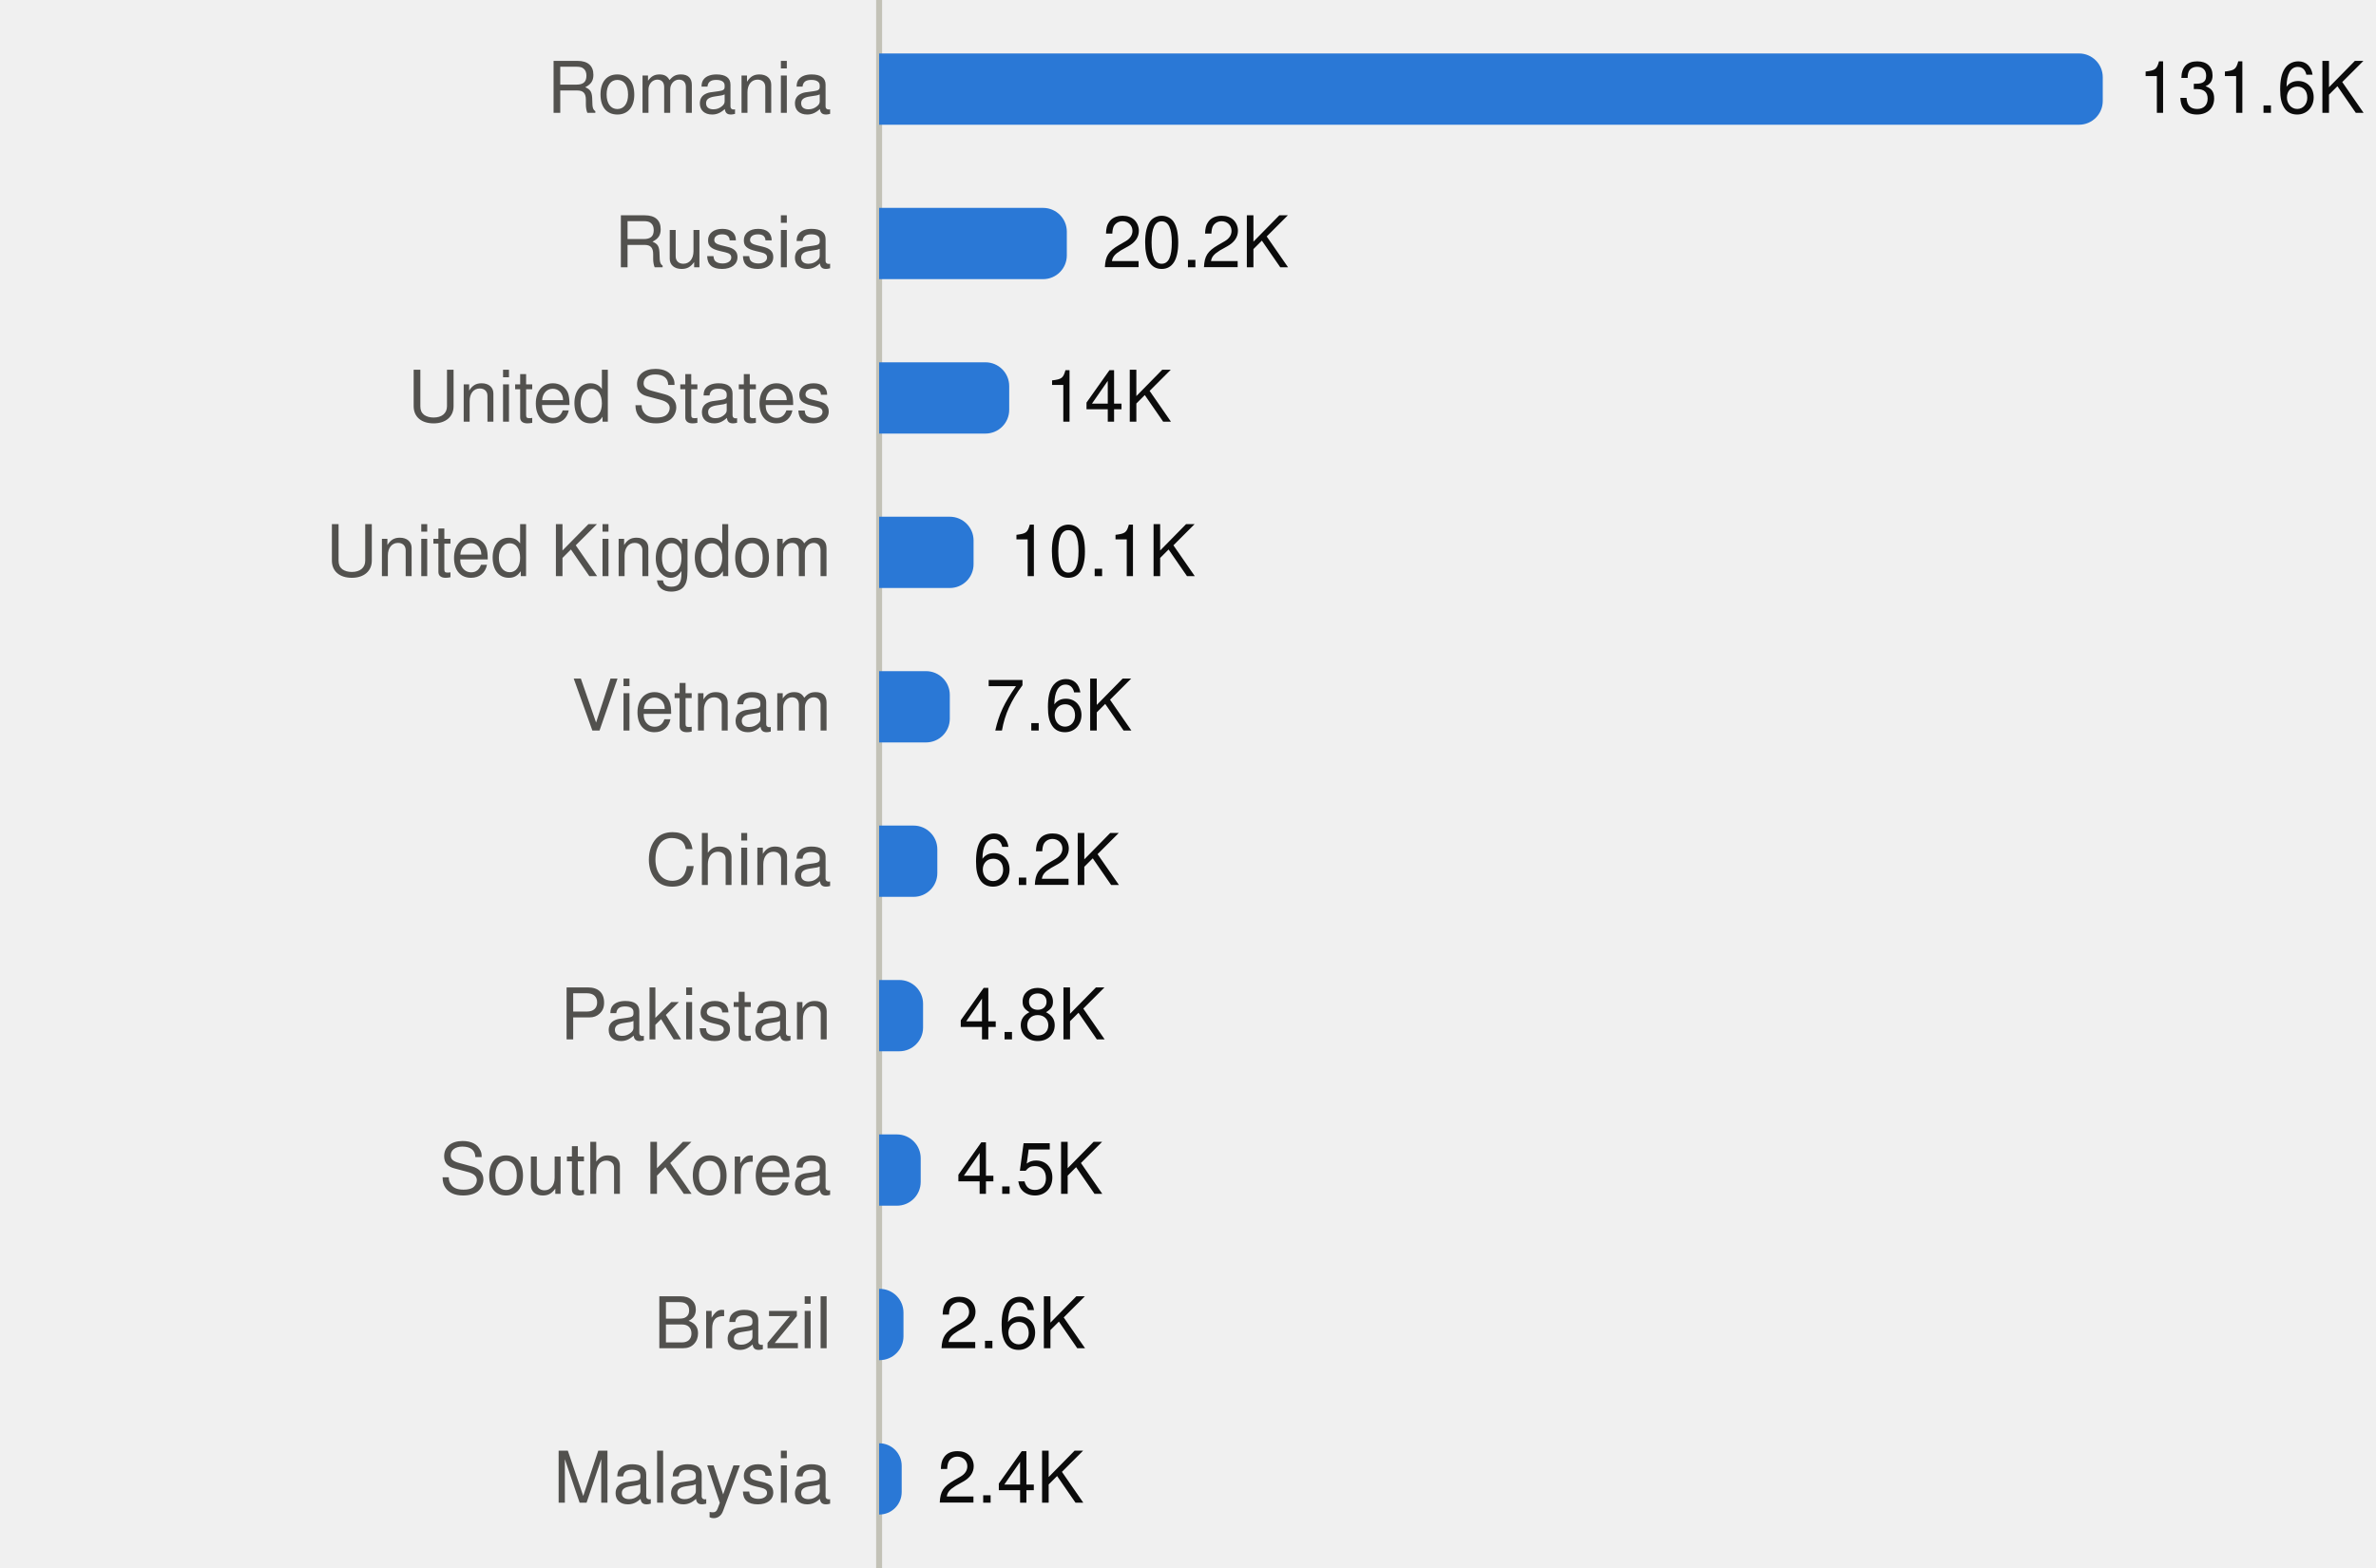
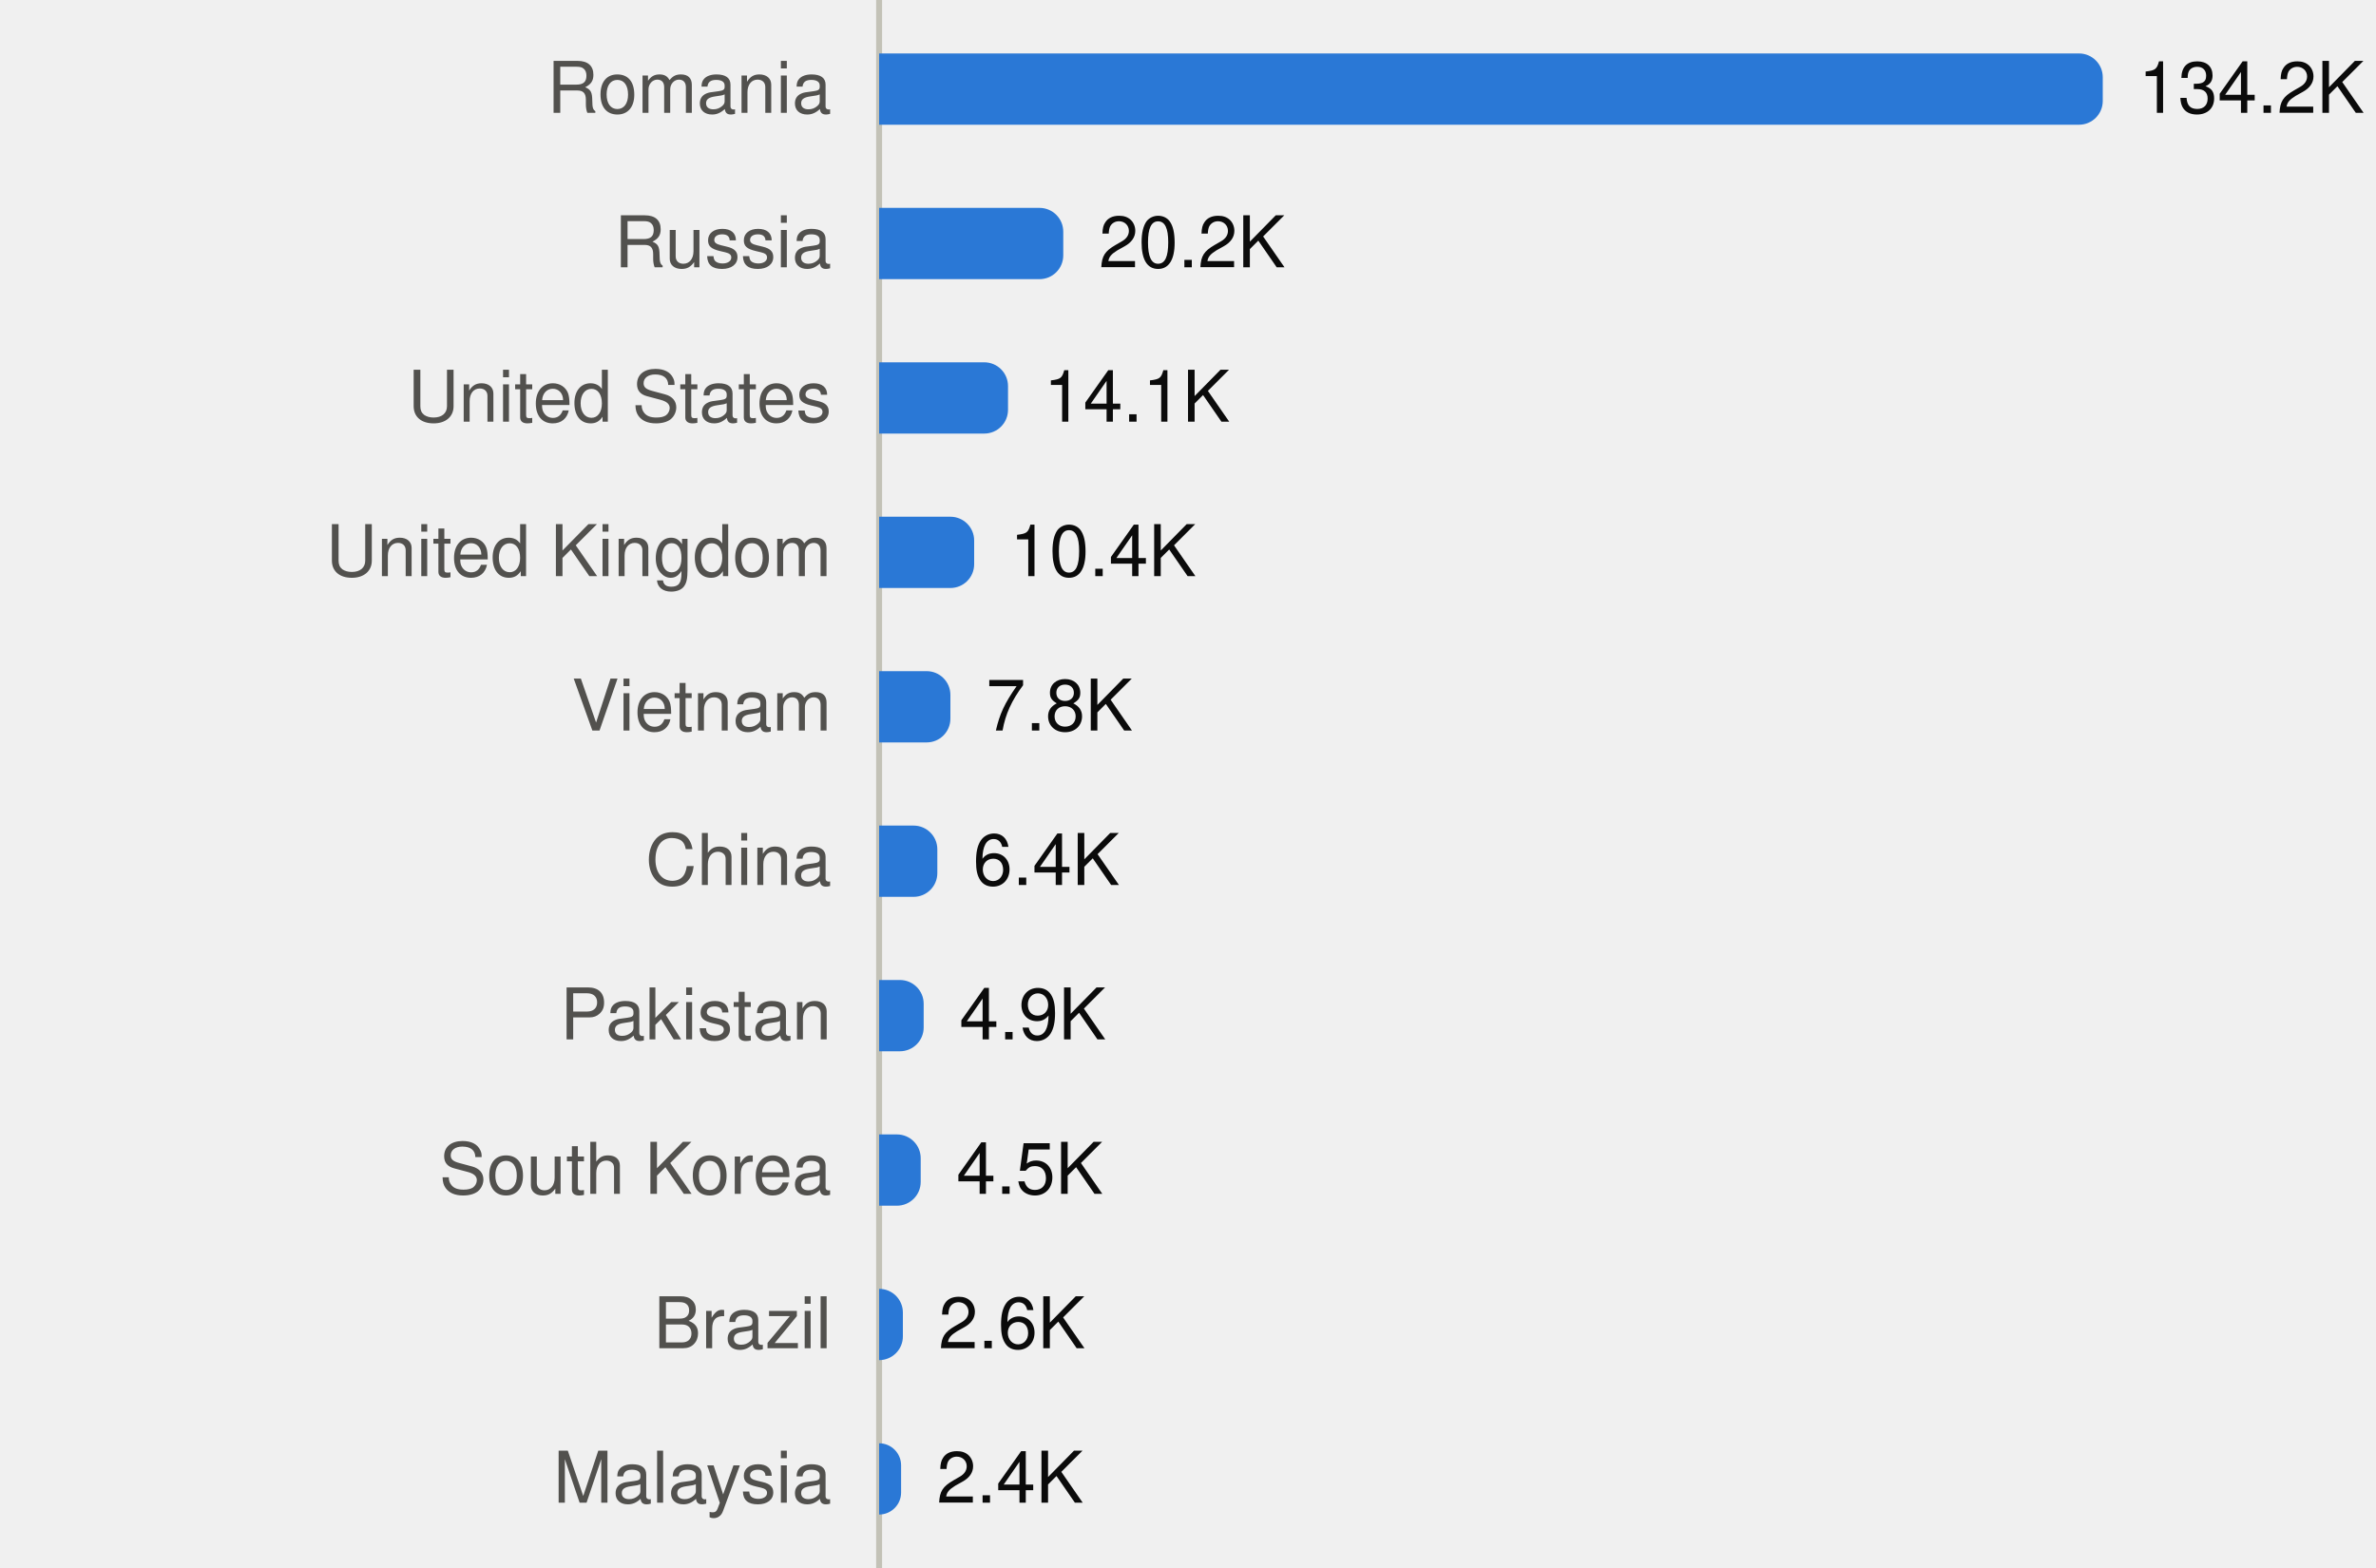
<svg xmlns="http://www.w3.org/2000/svg" viewBox="0 0 400 264" width="400" height="264" role="img">
  <style>
text{font-family:system-ui,-apple-system,"Segoe UI",Helvetica,Arial,sans-serif;font-size:12px}
.mono{font-family:ui-monospace,SFMono-Regular,Menlo,Consolas,monospace;font-size:11.5px}
.ink{fill:#0b0b0b}.ink2{fill:#52514e}.muted{fill:#898781}
.grid{stroke:#e1e0d9}.axis{stroke:#c3c2b7}
.mark{fill:#2a78d6}.line{stroke:#2a78d6;fill:none}.area{fill:#2a78d6;fill-opacity:.1}
.ring{stroke:#ffffff}
@media (prefers-color-scheme:dark){
.ink{fill:#f0efec}.ink2{fill:#c3c2b7}.grid{stroke:#2c2c2a}.axis{stroke:#383835}
.mark{fill:#3987e5}.line{stroke:#3987e5}.area{fill:#3987e5}.ring{stroke:#0d1117}}
</style>
  <line class="axis" x1="148" x2="148" y1="0" y2="264" />
  <text class="ink2" x="140" y="19.0" text-anchor="end">Romania</text>
  <path class="mark" d="M148.0,9.0H350.0A4,4 0 0 1 354.0,13.0V17.0A4,4 0 0 1 350.0,21.0H148.0Z" />
-   <text class="ink" x="360.0" y="19.0">131.6K</text>
+   <text class="ink" x="360.0" y="19.0">134.2K</text>
  <text class="ink2" x="140" y="45.0" text-anchor="end">Russia</text>
-   <path class="mark" d="M148.0,35.0H175.6A4,4 0 0 1 179.6,39.0V43.0A4,4 0 0 1 175.6,47.0H148.0Z" />
-   <text class="ink" x="185.6" y="45.0">20.2K</text>
+   <path class="mark" d="M148.0,35.0H175.0A4,4 0 0 1 179.0,39.0V43.0A4,4 0 0 1 175.0,47.0H148.0Z" />
+   <text class="ink" x="185.0" y="45.0">20.2K</text>
  <text class="ink2" x="140" y="71.0" text-anchor="end">United States</text>
-   <path class="mark" d="M148.0,61.0H165.9A4,4 0 0 1 169.9,65.0V69.0A4,4 0 0 1 165.9,73.0H148.0Z" />
-   <text class="ink" x="175.9" y="71.0">14K</text>
+   <path class="mark" d="M148.0,61.0H165.7A4,4 0 0 1 169.7,65.0V69.0A4,4 0 0 1 165.7,73.0H148.0Z" />
+   <text class="ink" x="175.7" y="71.0">14.1K</text>
  <text class="ink2" x="140" y="97.0" text-anchor="end">United Kingdom</text>
-   <path class="mark" d="M148.0,87.0H159.9A4,4 0 0 1 163.9,91.0V95.0A4,4 0 0 1 159.9,99.0H148.0Z" />
-   <text class="ink" x="169.9" y="97.0">10.1K</text>
+   <path class="mark" d="M148.0,87.0H160.0A4,4 0 0 1 164.0,91.0V95.0A4,4 0 0 1 160.0,99.0H148.0Z" />
+   <text class="ink" x="170.0" y="97.0">10.4K</text>
  <text class="ink2" x="140" y="123.0" text-anchor="end">Vietnam</text>
-   <path class="mark" d="M148.0,113.0H155.9A4,4 0 0 1 159.9,117.0V121.0A4,4 0 0 1 155.9,125.0H148.0Z" />
-   <text class="ink" x="165.9" y="123.0">7.6K</text>
+   <path class="mark" d="M148.0,113.0H156.0A4,4 0 0 1 160.0,117.0V121.0A4,4 0 0 1 156.0,125.0H148.0Z" />
+   <text class="ink" x="166.0" y="123.0">7.8K</text>
  <text class="ink2" x="140" y="149.0" text-anchor="end">China</text>
  <path class="mark" d="M148.0,139.0H153.8A4,4 0 0 1 157.8,143.0V147.0A4,4 0 0 1 153.8,151.0H148.0Z" />
-   <text class="ink" x="163.8" y="149.0">6.2K</text>
+   <text class="ink" x="163.8" y="149.0">6.4K</text>
  <text class="ink2" x="140" y="175.0" text-anchor="end">Pakistan</text>
-   <path class="mark" d="M148.0,165.0H151.4A4,4 0 0 1 155.4,169.0V173.0A4,4 0 0 1 151.4,177.0H148.0Z" />
-   <text class="ink" x="161.4" y="175.0">4.8K</text>
+   <path class="mark" d="M148.0,165.0H151.5A4,4 0 0 1 155.5,169.0V173.0A4,4 0 0 1 151.5,177.0H148.0Z" />
+   <text class="ink" x="161.5" y="175.0">4.9K</text>
  <text class="ink2" x="140" y="201.0" text-anchor="end">South Korea</text>
  <path class="mark" d="M148.0,191.0H151.0A4,4 0 0 1 155.0,195.0V199.0A4,4 0 0 1 151.0,203.0H148.0Z" />
  <text class="ink" x="161.0" y="201.0">4.5K</text>
  <text class="ink2" x="140" y="227.0" text-anchor="end">Brazil</text>
-   <path class="mark" d="M148.0,217.0H148.1A4,4 0 0 1 152.1,221.0V225.0A4,4 0 0 1 148.1,229.0H148.0Z" />
-   <text class="ink" x="158.1" y="227.0">2.6K</text>
+   <path class="mark" d="M148.0,217.0H148.0A3.987,3.987 0 0 1 152.0,221.0V225.0A3.987,3.987 0 0 1 148.0,229.0H148.0Z" />
+   <text class="ink" x="158.0" y="227.0">2.6K</text>
  <text class="ink2" x="140" y="253.0" text-anchor="end">Malaysia</text>
-   <path class="mark" d="M148.0,243.0H148.0A3.783,3.783 0 0 1 151.8,246.8V251.2A3.783,3.783 0 0 1 148.0,255.0H148.0Z" />
-   <text class="ink" x="157.8" y="253.0">2.4K</text>
+   <path class="mark" d="M148.0,243.0H148.0A3.709,3.709 0 0 1 151.7,246.7V251.3A3.709,3.709 0 0 1 148.0,255.0H148.0Z" />
+   <text class="ink" x="157.7" y="253.0">2.4K</text>
</svg>
